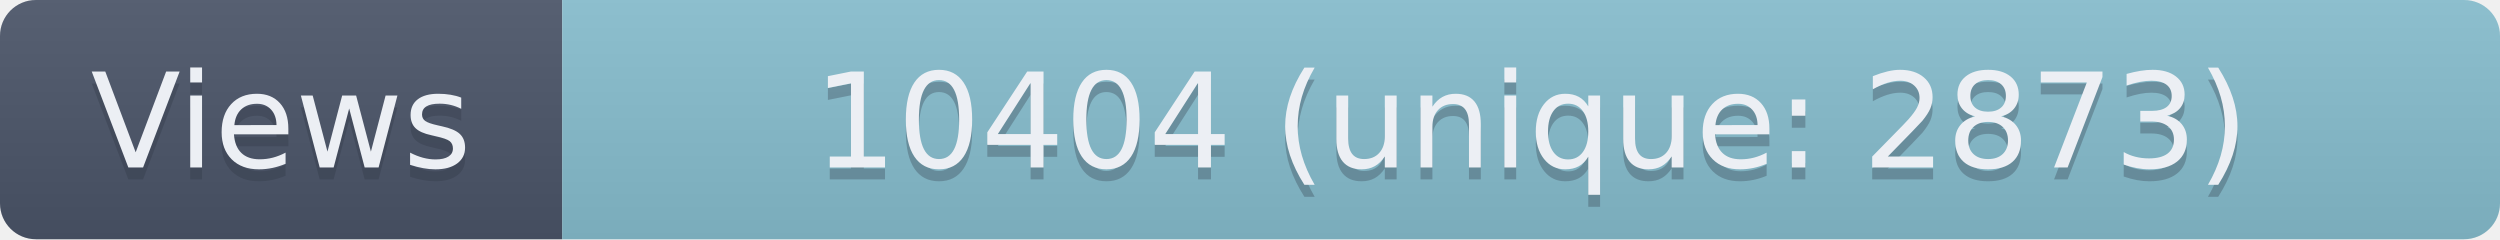
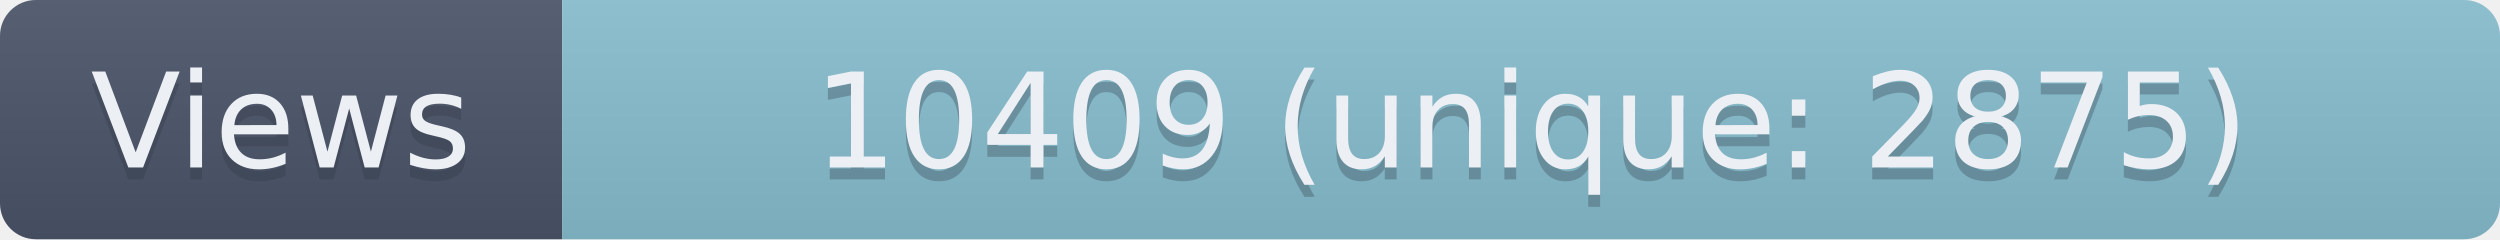
- <svg xmlns="http://www.w3.org/2000/svg" width="209" height="20" role="img" aria-label="Views: 10404 (unique: 2873)">
+ <svg xmlns="http://www.w3.org/2000/svg" width="209" height="20" role="img" aria-label="Views: 10409 (unique: 2875)">
  <linearGradient id="s" x2="0" y2="100%">
    <stop offset="0" stop-color="#bbb" stop-opacity=".1" />
    <stop offset="1" stop-opacity=".1" />
  </linearGradient>
  <clipPath id="r">
    <rect width="209" height="20" rx="3" fill="#fff" />
  </clipPath>
  <g clip-path="url(#r)">
    <rect width="47" height="20" fill="#4C566A" />
    <rect x="47" width="162" height="20" fill="#88C0D0" />
    <rect width="209" height="20" fill="url(#s)" />
  </g>
  <g fill="#ECEFF4" text-anchor="middle" font-family="Verdana,Geneva,DejaVu Sans,sans-serif" text-rendering="geometricPrecision" font-size="110">
    <text aria-hidden="true" x="235" y="150" fill="#2E3440" fill-opacity=".3" transform="scale(.1)" textLength="370">Views</text>
    <text x="235" y="140" transform="scale(.1)" textLength="370">Views</text>
-     <text aria-hidden="true" x="1280" y="150" fill="#2E3440" fill-opacity=".3" transform="scale(.1)" textLength="1520">10404 (unique: 2873)</text>
-     <text x="1280" y="140" transform="scale(.1)" textLength="1520">10404 (unique: 2873)</text>
+     <text aria-hidden="true" x="1280" y="150" fill="#2E3440" fill-opacity=".3" transform="scale(.1)" textLength="1520">10409 (unique: 2875)</text>
+     <text x="1280" y="140" transform="scale(.1)" textLength="1520">10409 (unique: 2875)</text>
  </g>
</svg>
